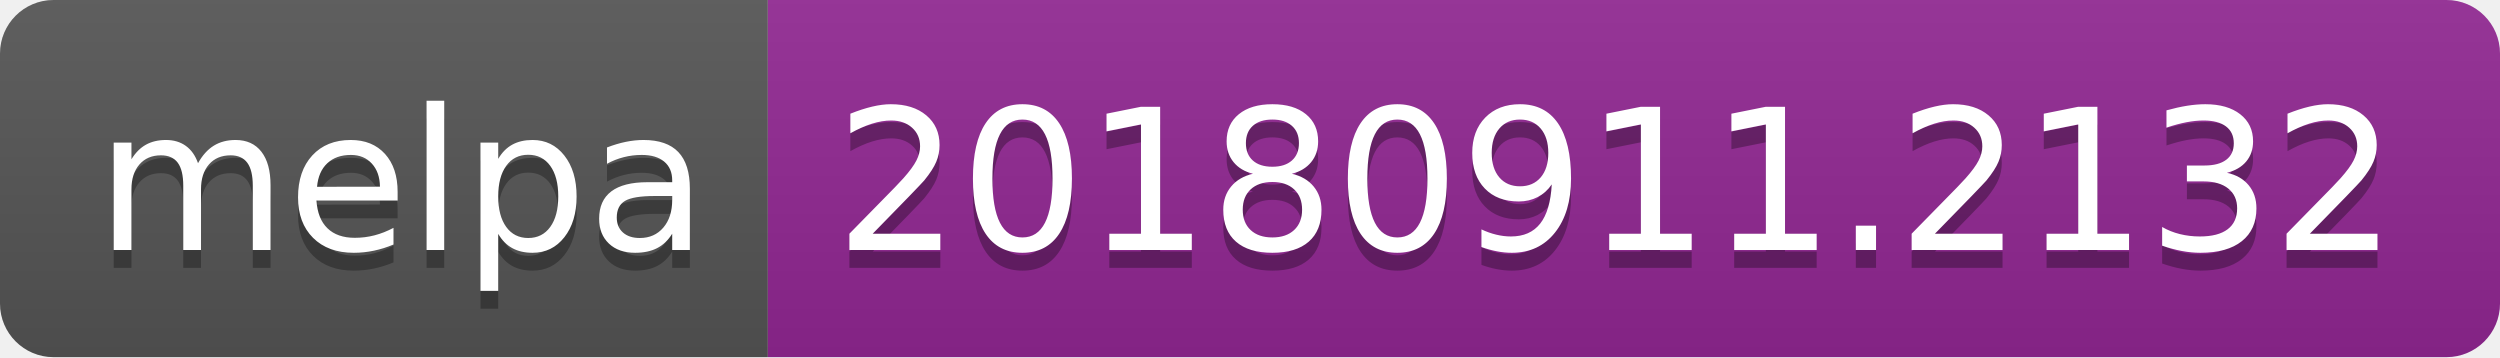
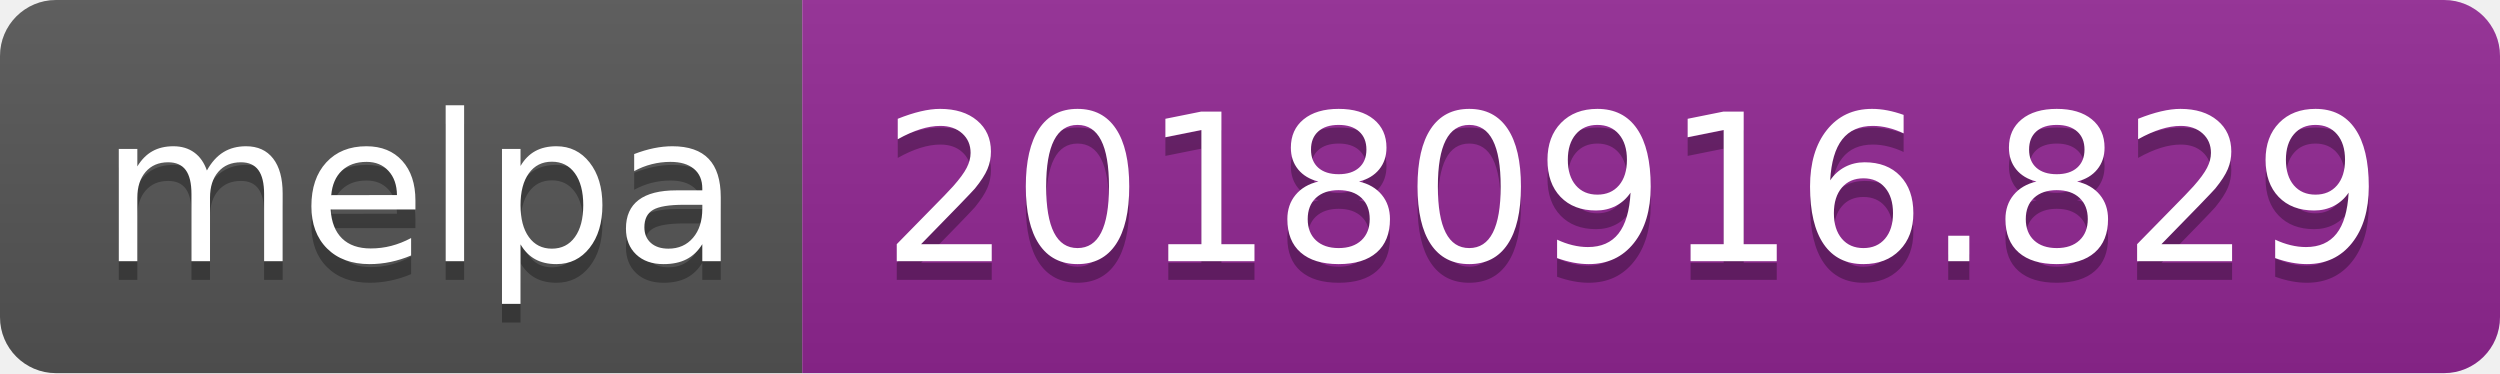
- <svg xmlns="http://www.w3.org/2000/svg" width="140" height="20">
+ <svg xmlns="http://www.w3.org/2000/svg" width="134" height="20">
  <linearGradient id="b" x2="0" y2="100%">
    <stop offset="0" stop-color="#bbb" stop-opacity=".1" />
    <stop offset="1" stop-opacity=".1" />
  </linearGradient>
  <clipPath id="a">
-     <rect width="140" height="20" rx="3" fill="#fff" />
+     <rect width="134" height="20" rx="3" fill="#fff" />
  </clipPath>
  <g clip-path="url(#a)">
    <path fill="#555" d="M0 0h43v20H0z" />
-     <path fill="#922793" d="M43 0h97v20H43z" />
-     <path fill="url(#b)" d="M0 0h140v20H0z" />
+     <path fill="#922793" d="M43 0h91v20H43z" />
+     <path fill="url(#b)" d="M0 0h134v20H0z" />
  </g>
  <g fill="#fff" text-anchor="middle" font-family="DejaVu Sans,Verdana,Geneva,sans-serif" font-size="110">
    <text x="225" y="150" fill="#010101" fill-opacity=".3" transform="scale(.1)" textLength="330">melpa</text>
    <text x="225" y="140" transform="scale(.1)" textLength="330">melpa</text>
-     <text x="905" y="150" fill="#010101" fill-opacity=".3" transform="scale(.1)" textLength="870">20180911.2132</text>
-     <text x="905" y="140" transform="scale(.1)" textLength="870">20180911.2132</text>
+     <text x="875" y="150" fill="#010101" fill-opacity=".3" transform="scale(.1)" textLength="810">20180916.829</text>
+     <text x="875" y="140" transform="scale(.1)" textLength="810">20180916.829</text>
  </g>
</svg>
